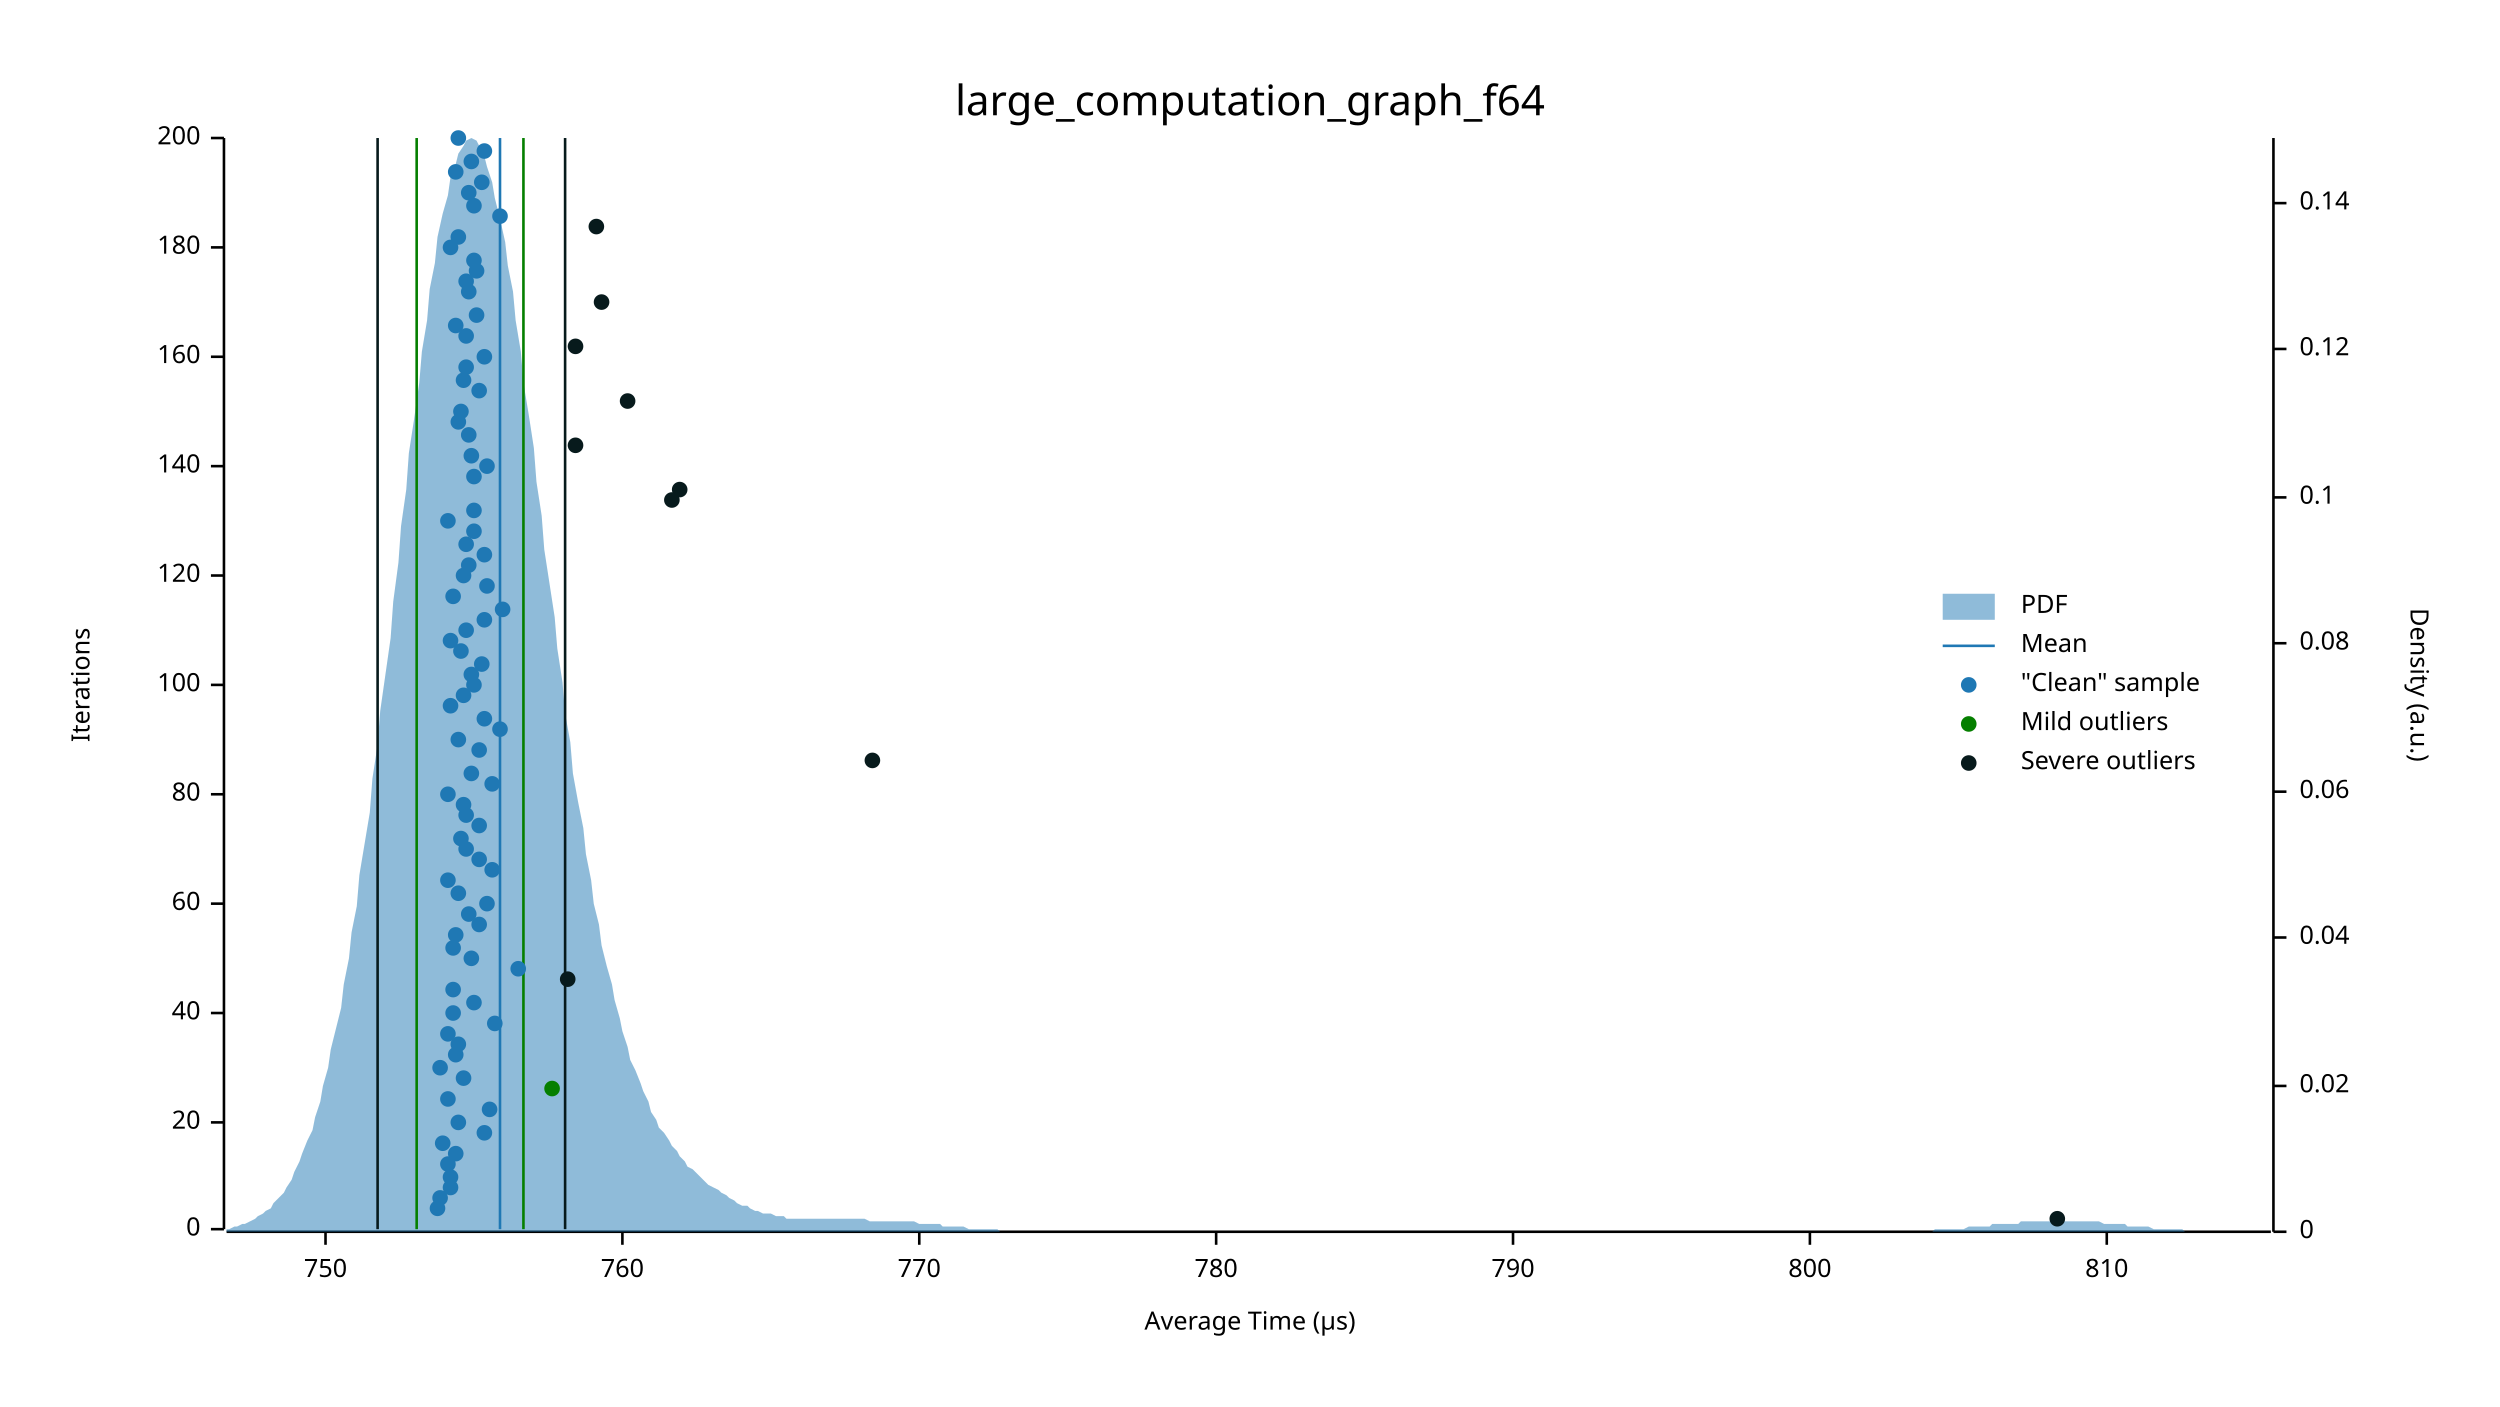
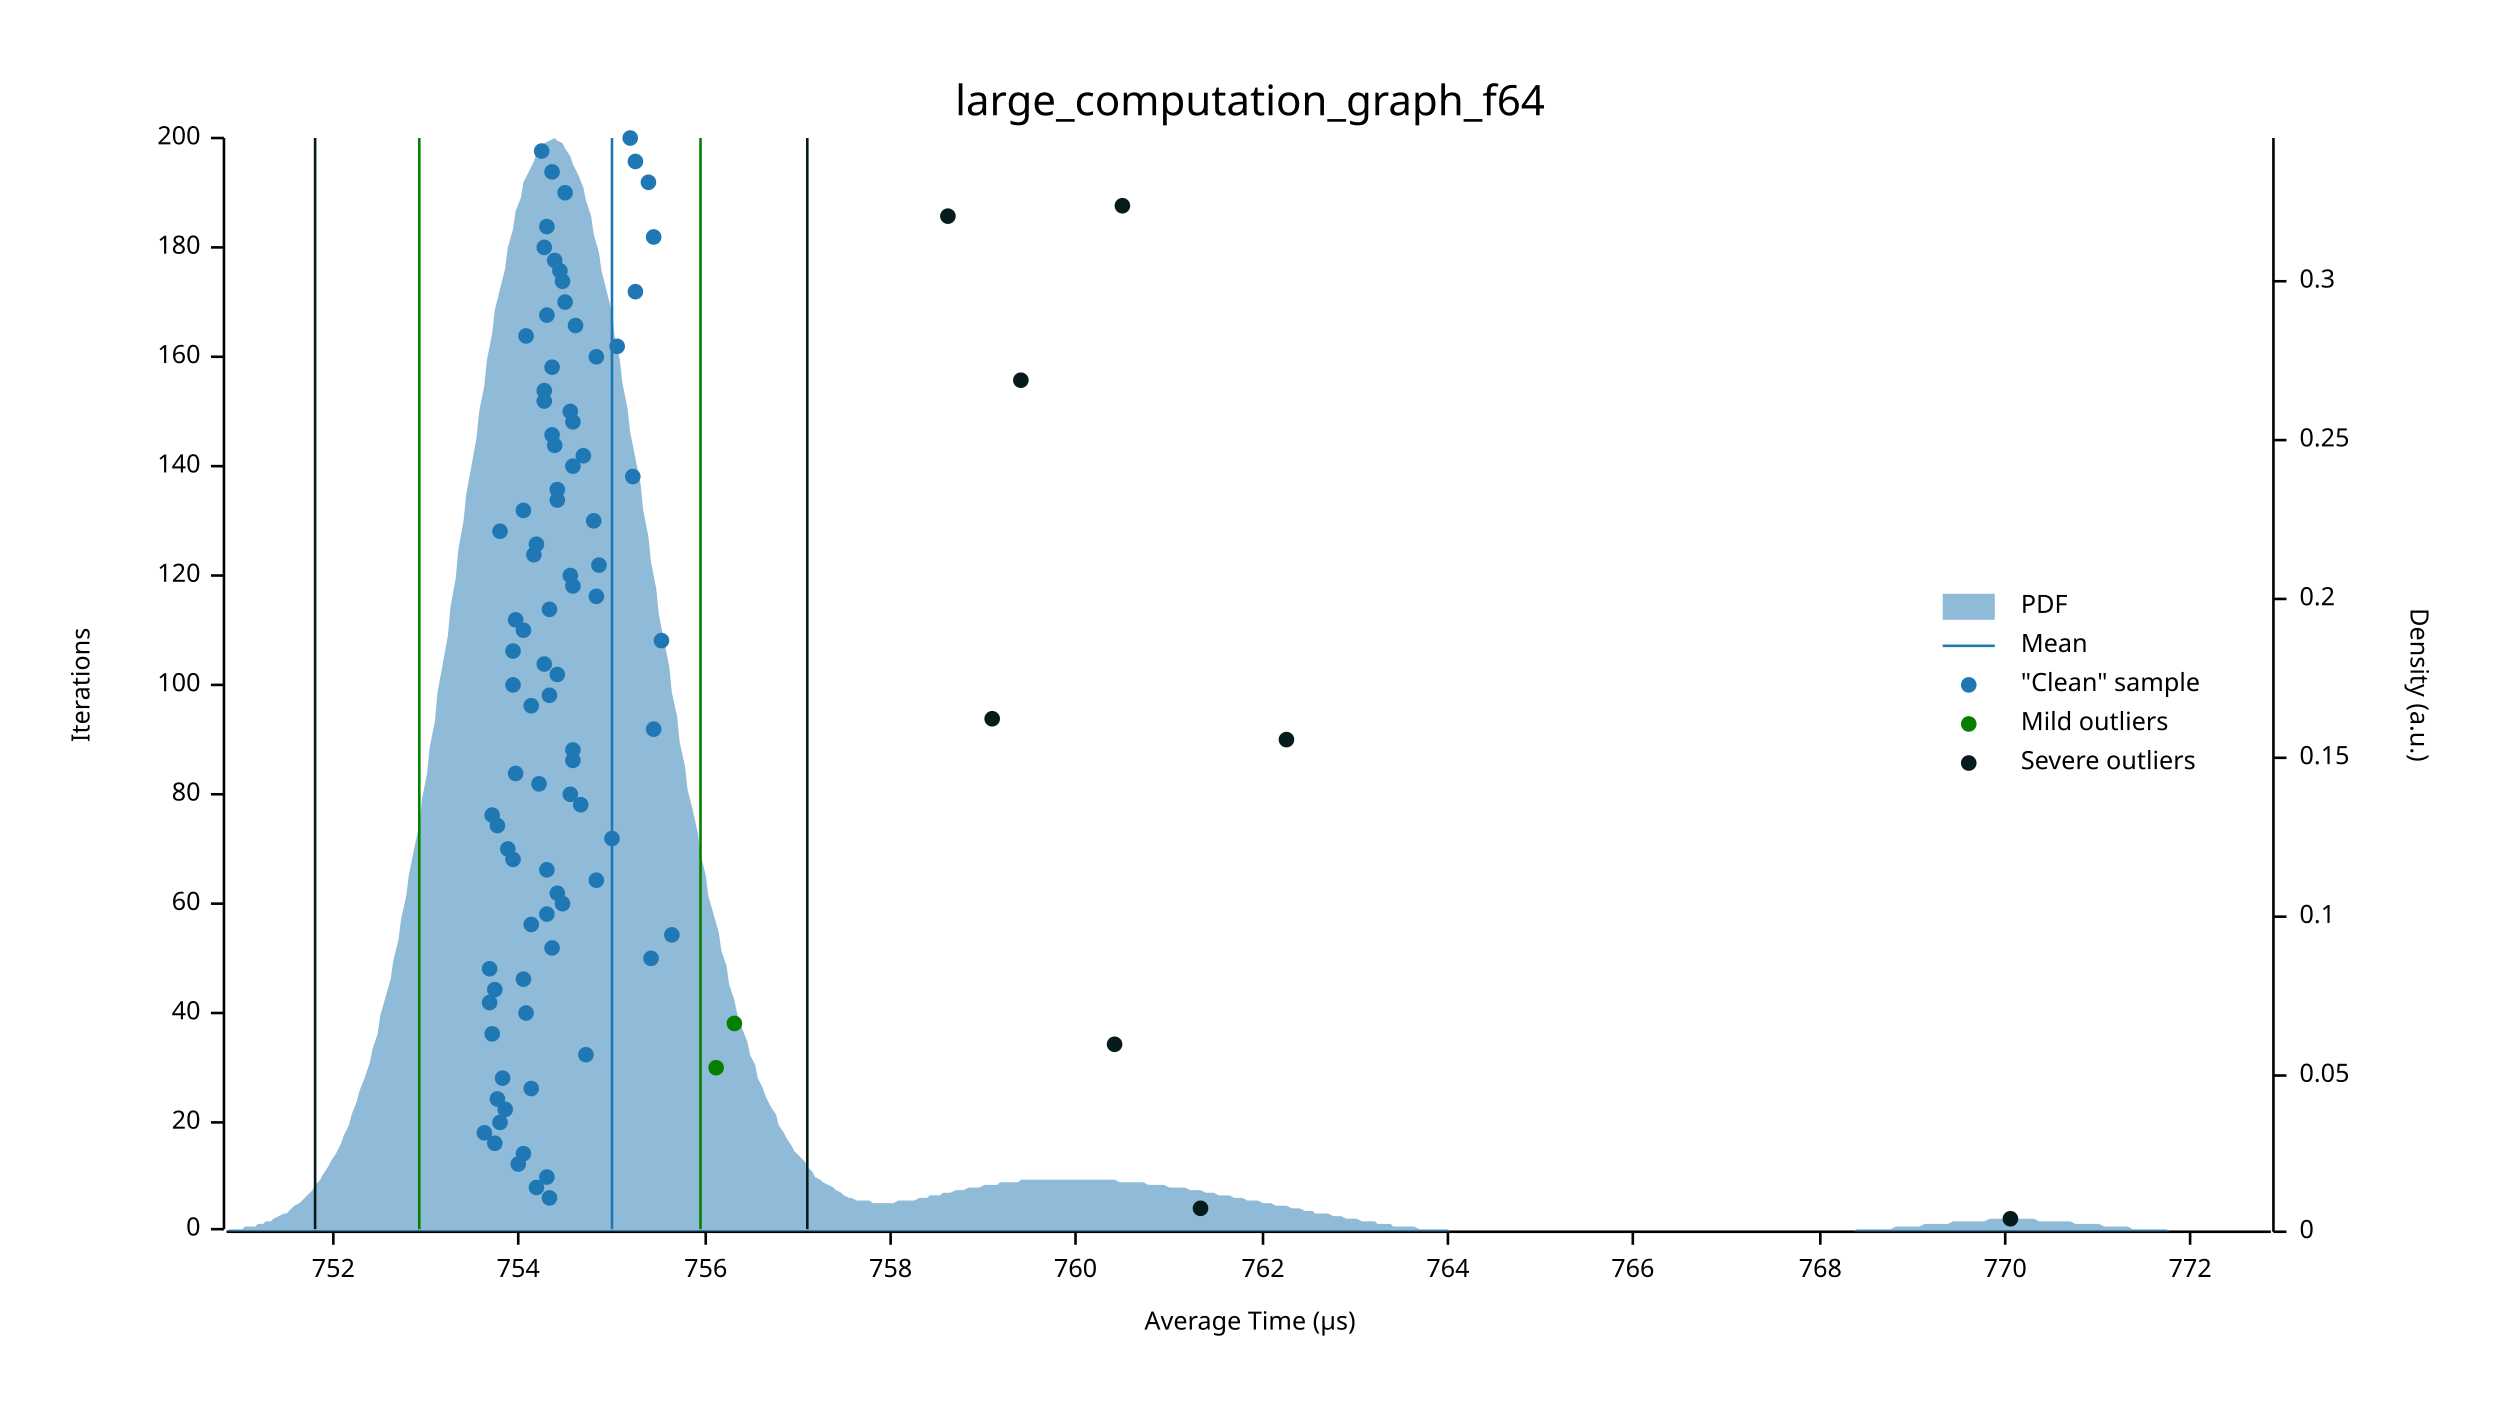
<svg xmlns="http://www.w3.org/2000/svg" width="960" height="540" viewBox="0 0 960 540">
  <text x="480" y="32" dy="0.76em" text-anchor="middle" font-family="sans-serif" font-size="16.129" opacity="1" fill="#000000">
large_computation_graph_f64
</text>
  <text x="27" y="263" dy="0.76em" text-anchor="middle" font-family="sans-serif" font-size="9.677" opacity="1" fill="#000000" transform="rotate(270, 27, 263)">
Iterations
</text>
  <text x="480" y="513" dy="-0.5ex" text-anchor="middle" font-family="sans-serif" font-size="9.677" opacity="1" fill="#000000">
Average Time (µs)
</text>
  <polyline fill="none" opacity="1" stroke="#000000" stroke-width="1" points="86,53 86,472 " />
  <text x="77" y="472" dy="0.5ex" text-anchor="end" font-family="sans-serif" font-size="9.677" opacity="1" fill="#000000">
0
</text>
  <polyline fill="none" opacity="1" stroke="#000000" stroke-width="1" points="81,472 86,472 " />
  <text x="77" y="431" dy="0.5ex" text-anchor="end" font-family="sans-serif" font-size="9.677" opacity="1" fill="#000000">
20
</text>
  <polyline fill="none" opacity="1" stroke="#000000" stroke-width="1" points="81,431 86,431 " />
  <text x="77" y="389" dy="0.5ex" text-anchor="end" font-family="sans-serif" font-size="9.677" opacity="1" fill="#000000">
40
</text>
  <polyline fill="none" opacity="1" stroke="#000000" stroke-width="1" points="81,389 86,389 " />
  <text x="77" y="347" dy="0.5ex" text-anchor="end" font-family="sans-serif" font-size="9.677" opacity="1" fill="#000000">
60
</text>
  <polyline fill="none" opacity="1" stroke="#000000" stroke-width="1" points="81,347 86,347 " />
  <text x="77" y="305" dy="0.5ex" text-anchor="end" font-family="sans-serif" font-size="9.677" opacity="1" fill="#000000">
80
</text>
  <polyline fill="none" opacity="1" stroke="#000000" stroke-width="1" points="81,305 86,305 " />
  <text x="77" y="263" dy="0.5ex" text-anchor="end" font-family="sans-serif" font-size="9.677" opacity="1" fill="#000000">
100
</text>
  <polyline fill="none" opacity="1" stroke="#000000" stroke-width="1" points="81,263 86,263 " />
  <text x="77" y="221" dy="0.5ex" text-anchor="end" font-family="sans-serif" font-size="9.677" opacity="1" fill="#000000">
120
</text>
  <polyline fill="none" opacity="1" stroke="#000000" stroke-width="1" points="81,221 86,221 " />
  <text x="77" y="179" dy="0.5ex" text-anchor="end" font-family="sans-serif" font-size="9.677" opacity="1" fill="#000000">
140
</text>
  <polyline fill="none" opacity="1" stroke="#000000" stroke-width="1" points="81,179 86,179 " />
  <text x="77" y="137" dy="0.5ex" text-anchor="end" font-family="sans-serif" font-size="9.677" opacity="1" fill="#000000">
160
</text>
  <polyline fill="none" opacity="1" stroke="#000000" stroke-width="1" points="81,137 86,137 " />
  <text x="77" y="95" dy="0.5ex" text-anchor="end" font-family="sans-serif" font-size="9.677" opacity="1" fill="#000000">
180
</text>
  <polyline fill="none" opacity="1" stroke="#000000" stroke-width="1" points="81,95 86,95 " />
  <text x="77" y="53" dy="0.5ex" text-anchor="end" font-family="sans-serif" font-size="9.677" opacity="1" fill="#000000">
200
</text>
  <polyline fill="none" opacity="1" stroke="#000000" stroke-width="1" points="81,53 86,53 " />
  <polyline fill="none" opacity="1" stroke="#000000" stroke-width="1" points="87,473 872,473 " />
-   <text x="125" y="483" dy="0.76em" text-anchor="middle" font-family="sans-serif" font-size="9.677" opacity="1" fill="#000000">
- 750
- </text>
-   <polyline fill="none" opacity="1" stroke="#000000" stroke-width="1" points="125,473 125,478 " />
-   <text x="239" y="483" dy="0.76em" text-anchor="middle" font-family="sans-serif" font-size="9.677" opacity="1" fill="#000000">
+   <text x="128" y="483" dy="0.76em" text-anchor="middle" font-family="sans-serif" font-size="9.677" opacity="1" fill="#000000">
+ 752
+ </text>
+   <polyline fill="none" opacity="1" stroke="#000000" stroke-width="1" points="128,473 128,478 " />
+   <text x="199" y="483" dy="0.76em" text-anchor="middle" font-family="sans-serif" font-size="9.677" opacity="1" fill="#000000">
+ 754
+ </text>
+   <polyline fill="none" opacity="1" stroke="#000000" stroke-width="1" points="199,473 199,478 " />
+   <text x="271" y="483" dy="0.76em" text-anchor="middle" font-family="sans-serif" font-size="9.677" opacity="1" fill="#000000">
+ 756
+ </text>
+   <polyline fill="none" opacity="1" stroke="#000000" stroke-width="1" points="271,473 271,478 " />
+   <text x="342" y="483" dy="0.76em" text-anchor="middle" font-family="sans-serif" font-size="9.677" opacity="1" fill="#000000">
+ 758
+ </text>
+   <polyline fill="none" opacity="1" stroke="#000000" stroke-width="1" points="342,473 342,478 " />
+   <text x="413" y="483" dy="0.76em" text-anchor="middle" font-family="sans-serif" font-size="9.677" opacity="1" fill="#000000">
760
</text>
-   <polyline fill="none" opacity="1" stroke="#000000" stroke-width="1" points="239,473 239,478 " />
-   <text x="353" y="483" dy="0.76em" text-anchor="middle" font-family="sans-serif" font-size="9.677" opacity="1" fill="#000000">
+   <polyline fill="none" opacity="1" stroke="#000000" stroke-width="1" points="413,473 413,478 " />
+   <text x="485" y="483" dy="0.76em" text-anchor="middle" font-family="sans-serif" font-size="9.677" opacity="1" fill="#000000">
+ 762
+ </text>
+   <polyline fill="none" opacity="1" stroke="#000000" stroke-width="1" points="485,473 485,478 " />
+   <text x="556" y="483" dy="0.76em" text-anchor="middle" font-family="sans-serif" font-size="9.677" opacity="1" fill="#000000">
+ 764
+ </text>
+   <polyline fill="none" opacity="1" stroke="#000000" stroke-width="1" points="556,473 556,478 " />
+   <text x="627" y="483" dy="0.76em" text-anchor="middle" font-family="sans-serif" font-size="9.677" opacity="1" fill="#000000">
+ 766
+ </text>
+   <polyline fill="none" opacity="1" stroke="#000000" stroke-width="1" points="627,473 627,478 " />
+   <text x="699" y="483" dy="0.76em" text-anchor="middle" font-family="sans-serif" font-size="9.677" opacity="1" fill="#000000">
+ 768
+ </text>
+   <polyline fill="none" opacity="1" stroke="#000000" stroke-width="1" points="699,473 699,478 " />
+   <text x="770" y="483" dy="0.76em" text-anchor="middle" font-family="sans-serif" font-size="9.677" opacity="1" fill="#000000">
770
</text>
-   <polyline fill="none" opacity="1" stroke="#000000" stroke-width="1" points="353,473 353,478 " />
-   <text x="467" y="483" dy="0.76em" text-anchor="middle" font-family="sans-serif" font-size="9.677" opacity="1" fill="#000000">
- 780
- </text>
-   <polyline fill="none" opacity="1" stroke="#000000" stroke-width="1" points="467,473 467,478 " />
-   <text x="581" y="483" dy="0.76em" text-anchor="middle" font-family="sans-serif" font-size="9.677" opacity="1" fill="#000000">
- 790
- </text>
-   <polyline fill="none" opacity="1" stroke="#000000" stroke-width="1" points="581,473 581,478 " />
-   <text x="695" y="483" dy="0.76em" text-anchor="middle" font-family="sans-serif" font-size="9.677" opacity="1" fill="#000000">
- 800
- </text>
-   <polyline fill="none" opacity="1" stroke="#000000" stroke-width="1" points="695,473 695,478 " />
-   <text x="809" y="483" dy="0.76em" text-anchor="middle" font-family="sans-serif" font-size="9.677" opacity="1" fill="#000000">
- 810
- </text>
-   <polyline fill="none" opacity="1" stroke="#000000" stroke-width="1" points="809,473 809,478 " />
+   <polyline fill="none" opacity="1" stroke="#000000" stroke-width="1" points="770,473 770,478 " />
+   <text x="841" y="483" dy="0.76em" text-anchor="middle" font-family="sans-serif" font-size="9.677" opacity="1" fill="#000000">
+ 772
+ </text>
+   <polyline fill="none" opacity="1" stroke="#000000" stroke-width="1" points="841,473 841,478 " />
  <text x="933" y="263" dy="0.76em" text-anchor="middle" font-family="sans-serif" font-size="9.677" opacity="1" fill="#000000" transform="rotate(90, 933, 263)">
Density (a.u.)
</text>
  <polyline fill="none" opacity="1" stroke="#000000" stroke-width="1" points="873,53 873,473 " />
  <text x="883" y="473" dy="0.5ex" text-anchor="start" font-family="sans-serif" font-size="9.677" opacity="1" fill="#000000">
0
</text>
  <polyline fill="none" opacity="1" stroke="#000000" stroke-width="1" points="873,473 878,473 " />
-   <text x="883" y="417" dy="0.5ex" text-anchor="start" font-family="sans-serif" font-size="9.677" opacity="1" fill="#000000">
- 0.02
- </text>
-   <polyline fill="none" opacity="1" stroke="#000000" stroke-width="1" points="873,417 878,417 " />
-   <text x="883" y="360" dy="0.5ex" text-anchor="start" font-family="sans-serif" font-size="9.677" opacity="1" fill="#000000">
- 0.04
- </text>
-   <polyline fill="none" opacity="1" stroke="#000000" stroke-width="1" points="873,360 878,360 " />
-   <text x="883" y="304" dy="0.5ex" text-anchor="start" font-family="sans-serif" font-size="9.677" opacity="1" fill="#000000">
- 0.06
- </text>
-   <polyline fill="none" opacity="1" stroke="#000000" stroke-width="1" points="873,304 878,304 " />
-   <text x="883" y="247" dy="0.5ex" text-anchor="start" font-family="sans-serif" font-size="9.677" opacity="1" fill="#000000">
- 0.08
- </text>
-   <polyline fill="none" opacity="1" stroke="#000000" stroke-width="1" points="873,247 878,247 " />
-   <text x="883" y="191" dy="0.5ex" text-anchor="start" font-family="sans-serif" font-size="9.677" opacity="1" fill="#000000">
+   <text x="883" y="413" dy="0.5ex" text-anchor="start" font-family="sans-serif" font-size="9.677" opacity="1" fill="#000000">
+ 0.05
+ </text>
+   <polyline fill="none" opacity="1" stroke="#000000" stroke-width="1" points="873,413 878,413 " />
+   <text x="883" y="352" dy="0.5ex" text-anchor="start" font-family="sans-serif" font-size="9.677" opacity="1" fill="#000000">
0.1
</text>
-   <polyline fill="none" opacity="1" stroke="#000000" stroke-width="1" points="873,191 878,191 " />
-   <text x="883" y="134" dy="0.5ex" text-anchor="start" font-family="sans-serif" font-size="9.677" opacity="1" fill="#000000">
- 0.12
- </text>
-   <polyline fill="none" opacity="1" stroke="#000000" stroke-width="1" points="873,134 878,134 " />
-   <text x="883" y="78" dy="0.5ex" text-anchor="start" font-family="sans-serif" font-size="9.677" opacity="1" fill="#000000">
- 0.14
- </text>
-   <polyline fill="none" opacity="1" stroke="#000000" stroke-width="1" points="873,78 878,78 " />
-   <polygon opacity="0.5" fill="#1F78B4" points="87,472 88,472 90,471 91,471 93,470 94,470 96,469 98,468 99,467 101,466 102,465 104,464 105,462 107,460 109,458 110,456 112,453 113,450 115,446 116,443 118,438 120,434 121,429 123,423 124,417 126,410 127,403 129,395 131,387 132,378 134,368 135,358 137,348 138,336 140,324 142,312 143,299 145,286 146,273 148,259 150,245 151,231 153,216 154,202 156,188 157,174 159,161 161,147 162,135 164,123 165,111 167,101 168,91 170,82 172,75 173,68 175,63 176,59 178,56 179,54 181,53 183,54 184,56 186,60 187,64 189,70 190,76 192,84 194,93 195,102 197,112 198,123 200,135 201,147 203,159 205,172 206,185 208,198 209,211 211,224 213,237 214,249 216,262 217,274 219,285 220,297 222,308 224,318 225,328 227,338 228,347 230,355 231,363 233,371 235,378 236,384 238,391 239,396 241,402 242,407 244,411 246,416 247,419 249,423 250,427 252,430 253,433 255,435 257,438 258,440 260,442 261,444 263,446 264,448 266,449 268,451 269,452 271,454 272,455 274,456 276,457 277,458 279,459 280,460 282,461 283,462 285,463 287,463 288,464 290,465 291,465 293,466 294,466 296,466 298,467 299,467 301,467 302,468 304,468 305,468 307,468 309,468 310,468 312,468 313,468 315,468 316,468 318,468 320,468 321,468 323,468 324,468 326,468 327,468 329,468 331,468 332,468 334,469 335,469 337,469 339,469 340,469 342,469 343,469 345,469 346,469 348,469 350,469 351,469 353,470 354,470 356,470 357,470 359,470 361,470 362,471 364,471 365,471 367,471 368,471 370,471 372,472 373,472 375,472 376,472 378,472 379,472 381,472 383,472 384,473 386,473 387,473 389,473 391,473 392,473 394,473 395,473 397,473 398,473 400,473 402,473 403,473 405,473 406,473 408,473 409,473 411,473 413,473 414,473 416,473 417,473 419,473 420,473 422,473 424,473 425,473 427,473 428,473 430,473 431,473 433,473 435,473 436,473 438,473 439,473 441,473 442,473 444,473 446,473 447,473 449,473 450,473 452,473 454,473 455,473 457,473 458,473 460,473 461,473 463,473 465,473 466,473 468,473 469,473 471,473 472,473 474,473 476,473 477,473 479,473 480,473 482,473 483,473 485,473 487,473 488,473 490,473 491,473 493,473 494,473 496,473 498,473 499,473 501,473 502,473 504,473 505,473 507,473 509,473 510,473 512,473 513,473 515,473 517,473 518,473 520,473 521,473 523,473 524,473 526,473 528,473 529,473 531,473 532,473 534,473 535,473 537,473 539,473 540,473 542,473 543,473 545,473 546,473 548,473 550,473 551,473 553,473 554,473 556,473 557,473 559,473 561,473 562,473 564,473 565,473 567,473 568,473 570,473 572,473 573,473 575,473 576,473 578,473 580,473 581,473 583,473 584,473 586,473 587,473 589,473 591,473 592,473 594,473 595,473 597,473 598,473 600,473 602,473 603,473 605,473 606,473 608,473 609,473 611,473 613,473 614,473 616,473 617,473 619,473 620,473 622,473 624,473 625,473 627,473 628,473 630,473 632,473 633,473 635,473 636,473 638,473 639,473 641,473 643,473 644,473 646,473 647,473 649,473 650,473 652,473 654,473 655,473 657,473 658,473 660,473 661,473 663,473 665,473 666,473 668,473 669,473 671,473 672,473 674,473 676,473 677,473 679,473 680,473 682,473 683,473 685,473 687,473 688,473 690,473 691,473 693,473 695,473 696,473 698,473 699,473 701,473 702,473 704,473 706,473 707,473 709,473 710,473 712,473 713,473 715,473 717,473 718,473 720,473 721,473 723,473 724,473 726,473 728,473 729,473 731,473 732,473 734,473 735,473 737,473 739,473 740,473 742,473 743,472 745,472 746,472 748,472 750,472 751,472 753,472 754,472 756,471 758,471 759,471 761,471 762,471 764,471 765,470 767,470 769,470 770,470 772,470 773,470 775,470 776,469 778,469 780,469 781,469 783,469 784,469 786,469 787,469 789,469 791,469 792,469 794,469 795,469 797,469 798,469 800,469 802,469 803,469 805,469 806,469 808,470 809,470 811,470 813,470 814,470 816,470 817,471 819,471 821,471 822,471 824,471 825,471 827,472 828,472 830,472 832,472 833,472 835,472 836,472 838,472 839,473 841,473 843,473 844,473 846,473 847,473 849,473 850,473 852,473 854,473 855,473 857,473 858,473 860,473 861,473 863,473 865,473 866,473 868,473 869,473 871,473 873,473 873,473 87,473 " />
-   <polyline fill="none" opacity="1" stroke="#1F78B4" stroke-width="1" points="192,472 192,53 " />
-   <polyline fill="none" opacity="1" stroke="#057F00" stroke-width="1" points="160,472 160,53 " />
-   <polyline fill="none" opacity="1" stroke="#057F00" stroke-width="1" points="201,472 201,53 " />
-   <polyline fill="none" opacity="1" stroke="#071A1C" stroke-width="1" points="145,472 145,53 " />
-   <polyline fill="none" opacity="1" stroke="#071A1C" stroke-width="1" points="217,472 217,53 " />
-   <circle cx="168" cy="464" r="3" opacity="1" fill="#1F78B4" stroke="none" stroke-width="1" />
-   <circle cx="169" cy="460" r="3" opacity="1" fill="#1F78B4" stroke="none" stroke-width="1" />
-   <circle cx="173" cy="456" r="3" opacity="1" fill="#1F78B4" stroke="none" stroke-width="1" />
-   <circle cx="173" cy="452" r="3" opacity="1" fill="#1F78B4" stroke="none" stroke-width="1" />
-   <circle cx="172" cy="447" r="3" opacity="1" fill="#1F78B4" stroke="none" stroke-width="1" />
-   <circle cx="175" cy="443" r="3" opacity="1" fill="#1F78B4" stroke="none" stroke-width="1" />
-   <circle cx="170" cy="439" r="3" opacity="1" fill="#1F78B4" stroke="none" stroke-width="1" />
+   <polyline fill="none" opacity="1" stroke="#000000" stroke-width="1" points="873,352 878,352 " />
+   <text x="883" y="291" dy="0.5ex" text-anchor="start" font-family="sans-serif" font-size="9.677" opacity="1" fill="#000000">
+ 0.15
+ </text>
+   <polyline fill="none" opacity="1" stroke="#000000" stroke-width="1" points="873,291 878,291 " />
+   <text x="883" y="230" dy="0.5ex" text-anchor="start" font-family="sans-serif" font-size="9.677" opacity="1" fill="#000000">
+ 0.2
+ </text>
+   <polyline fill="none" opacity="1" stroke="#000000" stroke-width="1" points="873,230 878,230 " />
+   <text x="883" y="169" dy="0.5ex" text-anchor="start" font-family="sans-serif" font-size="9.677" opacity="1" fill="#000000">
+ 0.25
+ </text>
+   <polyline fill="none" opacity="1" stroke="#000000" stroke-width="1" points="873,169 878,169 " />
+   <text x="883" y="108" dy="0.5ex" text-anchor="start" font-family="sans-serif" font-size="9.677" opacity="1" fill="#000000">
+ 0.3
+ </text>
+   <polyline fill="none" opacity="1" stroke="#000000" stroke-width="1" points="873,108 878,108 " />
+   <polygon opacity="0.5" fill="#1F78B4" points="87,473 88,472 90,472 91,472 93,472 94,471 96,471 98,471 99,470 101,470 102,469 104,469 105,468 107,467 109,466 110,466 112,464 113,463 115,462 116,461 118,459 120,457 121,455 123,453 124,451 126,448 127,446 129,443 131,439 132,436 134,432 135,428 137,423 138,419 140,414 142,408 143,403 145,397 146,390 148,383 150,376 151,369 153,361 154,353 156,344 157,336 159,326 161,317 162,307 164,297 165,287 167,277 168,266 170,255 172,244 173,233 175,222 176,211 178,200 179,190 181,179 183,168 184,158 186,148 187,138 189,128 190,119 192,111 194,103 195,95 197,88 198,81 200,76 201,70 203,66 205,62 206,59 208,56 209,55 211,54 213,53 214,54 216,55 217,57 219,60 220,63 222,67 224,72 225,77 227,83 228,90 230,97 231,104 233,112 235,120 236,129 238,138 239,147 241,157 242,166 244,176 246,186 247,196 249,206 250,216 252,226 253,236 255,246 257,256 258,266 260,275 261,285 263,294 264,303 266,311 268,320 269,328 271,336 272,344 274,351 276,358 277,365 279,371 280,378 282,384 283,389 285,395 287,400 288,405 290,409 291,414 293,418 294,421 296,425 298,428 299,432 301,435 302,437 304,440 305,442 307,444 309,446 310,448 312,450 313,452 315,453 316,454 318,455 320,456 321,457 323,458 324,459 326,460 327,460 329,461 331,461 332,461 334,461 335,462 337,462 339,462 340,462 342,462 343,462 345,461 346,461 348,461 350,461 351,461 353,460 354,460 356,460 357,459 359,459 361,459 362,458 364,458 365,458 367,457 368,457 370,457 372,456 373,456 375,456 376,456 378,455 379,455 381,455 383,455 384,454 386,454 387,454 389,454 391,454 392,453 394,453 395,453 397,453 398,453 400,453 402,453 403,453 405,453 406,453 408,453 409,453 411,453 413,453 414,453 416,453 417,453 419,453 420,453 422,453 424,453 425,453 427,453 428,453 430,454 431,454 433,454 435,454 436,454 438,454 439,454 441,455 442,455 444,455 446,455 447,455 449,456 450,456 452,456 454,456 455,456 457,457 458,457 460,457 461,457 463,458 465,458 466,458 468,459 469,459 471,459 472,459 474,460 476,460 477,460 479,461 480,461 482,461 483,461 485,462 487,462 488,462 490,463 491,463 493,463 494,463 496,464 498,464 499,464 501,465 502,465 504,465 505,466 507,466 509,466 510,466 512,467 513,467 515,467 517,468 518,468 520,468 521,468 523,469 524,469 526,469 528,469 529,470 531,470 532,470 534,470 535,471 537,471 539,471 540,471 542,471 543,471 545,472 546,472 548,472 550,472 551,472 553,472 554,472 556,472 557,473 559,473 561,473 562,473 564,473 565,473 567,473 568,473 570,473 572,473 573,473 575,473 576,473 578,473 580,473 581,473 583,473 584,473 586,473 587,473 589,473 591,473 592,473 594,473 595,473 597,473 598,473 600,473 602,473 603,473 605,473 606,473 608,473 609,473 611,473 613,473 614,473 616,473 617,473 619,473 620,473 622,473 624,473 625,473 627,473 628,473 630,473 632,473 633,473 635,473 636,473 638,473 639,473 641,473 643,473 644,473 646,473 647,473 649,473 650,473 652,473 654,473 655,473 657,473 658,473 660,473 661,473 663,473 665,473 666,473 668,473 669,473 671,473 672,473 674,473 676,473 677,473 679,473 680,473 682,473 683,473 685,473 687,473 688,473 690,473 691,473 693,473 695,473 696,473 698,473 699,473 701,473 702,473 704,473 706,473 707,473 709,473 710,473 712,473 713,472 715,472 717,472 718,472 720,472 721,472 723,472 724,472 726,472 728,471 729,471 731,471 732,471 734,471 735,471 737,471 739,470 740,470 742,470 743,470 745,470 746,470 748,470 750,469 751,469 753,469 754,469 756,469 758,469 759,469 761,469 762,469 764,468 765,468 767,468 769,468 770,468 772,468 773,468 775,468 776,468 778,468 780,468 781,468 783,469 784,469 786,469 787,469 789,469 791,469 792,469 794,469 795,469 797,470 798,470 800,470 802,470 803,470 805,470 806,470 808,471 809,471 811,471 813,471 814,471 816,471 817,471 819,472 821,472 822,472 824,472 825,472 827,472 828,472 830,472 832,472 833,473 835,473 836,473 838,473 839,473 841,473 843,473 844,473 846,473 847,473 849,473 850,473 852,473 854,473 855,473 857,473 858,473 860,473 861,473 863,473 865,473 866,473 868,473 869,473 871,473 873,473 873,473 87,473 " />
+   <polyline fill="none" opacity="1" stroke="#1F78B4" stroke-width="1" points="235,472 235,53 " />
+   <polyline fill="none" opacity="1" stroke="#057F00" stroke-width="1" points="161,472 161,53 " />
+   <polyline fill="none" opacity="1" stroke="#057F00" stroke-width="1" points="269,472 269,53 " />
+   <polyline fill="none" opacity="1" stroke="#071A1C" stroke-width="1" points="121,472 121,53 " />
+   <polyline fill="none" opacity="1" stroke="#071A1C" stroke-width="1" points="310,472 310,53 " />
+   <circle cx="211" cy="460" r="3" opacity="1" fill="#1F78B4" stroke="none" stroke-width="1" />
+   <circle cx="206" cy="456" r="3" opacity="1" fill="#1F78B4" stroke="none" stroke-width="1" />
+   <circle cx="210" cy="452" r="3" opacity="1" fill="#1F78B4" stroke="none" stroke-width="1" />
+   <circle cx="199" cy="447" r="3" opacity="1" fill="#1F78B4" stroke="none" stroke-width="1" />
+   <circle cx="201" cy="443" r="3" opacity="1" fill="#1F78B4" stroke="none" stroke-width="1" />
+   <circle cx="190" cy="439" r="3" opacity="1" fill="#1F78B4" stroke="none" stroke-width="1" />
  <circle cx="186" cy="435" r="3" opacity="1" fill="#1F78B4" stroke="none" stroke-width="1" />
-   <circle cx="176" cy="431" r="3" opacity="1" fill="#1F78B4" stroke="none" stroke-width="1" />
-   <circle cx="188" cy="426" r="3" opacity="1" fill="#1F78B4" stroke="none" stroke-width="1" />
-   <circle cx="172" cy="422" r="3" opacity="1" fill="#1F78B4" stroke="none" stroke-width="1" />
-   <circle cx="178" cy="414" r="3" opacity="1" fill="#1F78B4" stroke="none" stroke-width="1" />
-   <circle cx="169" cy="410" r="3" opacity="1" fill="#1F78B4" stroke="none" stroke-width="1" />
-   <circle cx="175" cy="405" r="3" opacity="1" fill="#1F78B4" stroke="none" stroke-width="1" />
-   <circle cx="176" cy="401" r="3" opacity="1" fill="#1F78B4" stroke="none" stroke-width="1" />
-   <circle cx="172" cy="397" r="3" opacity="1" fill="#1F78B4" stroke="none" stroke-width="1" />
-   <circle cx="190" cy="393" r="3" opacity="1" fill="#1F78B4" stroke="none" stroke-width="1" />
-   <circle cx="174" cy="389" r="3" opacity="1" fill="#1F78B4" stroke="none" stroke-width="1" />
-   <circle cx="182" cy="385" r="3" opacity="1" fill="#1F78B4" stroke="none" stroke-width="1" />
-   <circle cx="174" cy="380" r="3" opacity="1" fill="#1F78B4" stroke="none" stroke-width="1" />
-   <circle cx="199" cy="372" r="3" opacity="1" fill="#1F78B4" stroke="none" stroke-width="1" />
-   <circle cx="181" cy="368" r="3" opacity="1" fill="#1F78B4" stroke="none" stroke-width="1" />
-   <circle cx="174" cy="364" r="3" opacity="1" fill="#1F78B4" stroke="none" stroke-width="1" />
-   <circle cx="175" cy="359" r="3" opacity="1" fill="#1F78B4" stroke="none" stroke-width="1" />
-   <circle cx="184" cy="355" r="3" opacity="1" fill="#1F78B4" stroke="none" stroke-width="1" />
-   <circle cx="180" cy="351" r="3" opacity="1" fill="#1F78B4" stroke="none" stroke-width="1" />
-   <circle cx="187" cy="347" r="3" opacity="1" fill="#1F78B4" stroke="none" stroke-width="1" />
-   <circle cx="176" cy="343" r="3" opacity="1" fill="#1F78B4" stroke="none" stroke-width="1" />
-   <circle cx="172" cy="338" r="3" opacity="1" fill="#1F78B4" stroke="none" stroke-width="1" />
-   <circle cx="189" cy="334" r="3" opacity="1" fill="#1F78B4" stroke="none" stroke-width="1" />
-   <circle cx="184" cy="330" r="3" opacity="1" fill="#1F78B4" stroke="none" stroke-width="1" />
-   <circle cx="179" cy="326" r="3" opacity="1" fill="#1F78B4" stroke="none" stroke-width="1" />
-   <circle cx="177" cy="322" r="3" opacity="1" fill="#1F78B4" stroke="none" stroke-width="1" />
-   <circle cx="184" cy="317" r="3" opacity="1" fill="#1F78B4" stroke="none" stroke-width="1" />
-   <circle cx="179" cy="313" r="3" opacity="1" fill="#1F78B4" stroke="none" stroke-width="1" />
-   <circle cx="178" cy="309" r="3" opacity="1" fill="#1F78B4" stroke="none" stroke-width="1" />
-   <circle cx="172" cy="305" r="3" opacity="1" fill="#1F78B4" stroke="none" stroke-width="1" />
-   <circle cx="189" cy="301" r="3" opacity="1" fill="#1F78B4" stroke="none" stroke-width="1" />
-   <circle cx="181" cy="297" r="3" opacity="1" fill="#1F78B4" stroke="none" stroke-width="1" />
-   <circle cx="184" cy="288" r="3" opacity="1" fill="#1F78B4" stroke="none" stroke-width="1" />
-   <circle cx="176" cy="284" r="3" opacity="1" fill="#1F78B4" stroke="none" stroke-width="1" />
-   <circle cx="192" cy="280" r="3" opacity="1" fill="#1F78B4" stroke="none" stroke-width="1" />
-   <circle cx="186" cy="276" r="3" opacity="1" fill="#1F78B4" stroke="none" stroke-width="1" />
-   <circle cx="173" cy="271" r="3" opacity="1" fill="#1F78B4" stroke="none" stroke-width="1" />
-   <circle cx="178" cy="267" r="3" opacity="1" fill="#1F78B4" stroke="none" stroke-width="1" />
-   <circle cx="182" cy="263" r="3" opacity="1" fill="#1F78B4" stroke="none" stroke-width="1" />
-   <circle cx="181" cy="259" r="3" opacity="1" fill="#1F78B4" stroke="none" stroke-width="1" />
-   <circle cx="185" cy="255" r="3" opacity="1" fill="#1F78B4" stroke="none" stroke-width="1" />
-   <circle cx="177" cy="250" r="3" opacity="1" fill="#1F78B4" stroke="none" stroke-width="1" />
-   <circle cx="173" cy="246" r="3" opacity="1" fill="#1F78B4" stroke="none" stroke-width="1" />
-   <circle cx="179" cy="242" r="3" opacity="1" fill="#1F78B4" stroke="none" stroke-width="1" />
-   <circle cx="186" cy="238" r="3" opacity="1" fill="#1F78B4" stroke="none" stroke-width="1" />
-   <circle cx="193" cy="234" r="3" opacity="1" fill="#1F78B4" stroke="none" stroke-width="1" />
-   <circle cx="174" cy="229" r="3" opacity="1" fill="#1F78B4" stroke="none" stroke-width="1" />
-   <circle cx="187" cy="225" r="3" opacity="1" fill="#1F78B4" stroke="none" stroke-width="1" />
-   <circle cx="178" cy="221" r="3" opacity="1" fill="#1F78B4" stroke="none" stroke-width="1" />
-   <circle cx="180" cy="217" r="3" opacity="1" fill="#1F78B4" stroke="none" stroke-width="1" />
-   <circle cx="186" cy="213" r="3" opacity="1" fill="#1F78B4" stroke="none" stroke-width="1" />
-   <circle cx="179" cy="209" r="3" opacity="1" fill="#1F78B4" stroke="none" stroke-width="1" />
-   <circle cx="182" cy="204" r="3" opacity="1" fill="#1F78B4" stroke="none" stroke-width="1" />
-   <circle cx="172" cy="200" r="3" opacity="1" fill="#1F78B4" stroke="none" stroke-width="1" />
-   <circle cx="182" cy="196" r="3" opacity="1" fill="#1F78B4" stroke="none" stroke-width="1" />
-   <circle cx="182" cy="183" r="3" opacity="1" fill="#1F78B4" stroke="none" stroke-width="1" />
-   <circle cx="187" cy="179" r="3" opacity="1" fill="#1F78B4" stroke="none" stroke-width="1" />
-   <circle cx="181" cy="175" r="3" opacity="1" fill="#1F78B4" stroke="none" stroke-width="1" />
-   <circle cx="180" cy="167" r="3" opacity="1" fill="#1F78B4" stroke="none" stroke-width="1" />
-   <circle cx="176" cy="162" r="3" opacity="1" fill="#1F78B4" stroke="none" stroke-width="1" />
-   <circle cx="177" cy="158" r="3" opacity="1" fill="#1F78B4" stroke="none" stroke-width="1" />
-   <circle cx="184" cy="150" r="3" opacity="1" fill="#1F78B4" stroke="none" stroke-width="1" />
-   <circle cx="178" cy="146" r="3" opacity="1" fill="#1F78B4" stroke="none" stroke-width="1" />
-   <circle cx="179" cy="141" r="3" opacity="1" fill="#1F78B4" stroke="none" stroke-width="1" />
-   <circle cx="186" cy="137" r="3" opacity="1" fill="#1F78B4" stroke="none" stroke-width="1" />
-   <circle cx="179" cy="129" r="3" opacity="1" fill="#1F78B4" stroke="none" stroke-width="1" />
-   <circle cx="175" cy="125" r="3" opacity="1" fill="#1F78B4" stroke="none" stroke-width="1" />
-   <circle cx="183" cy="121" r="3" opacity="1" fill="#1F78B4" stroke="none" stroke-width="1" />
-   <circle cx="180" cy="112" r="3" opacity="1" fill="#1F78B4" stroke="none" stroke-width="1" />
-   <circle cx="179" cy="108" r="3" opacity="1" fill="#1F78B4" stroke="none" stroke-width="1" />
-   <circle cx="183" cy="104" r="3" opacity="1" fill="#1F78B4" stroke="none" stroke-width="1" />
-   <circle cx="182" cy="100" r="3" opacity="1" fill="#1F78B4" stroke="none" stroke-width="1" />
-   <circle cx="173" cy="95" r="3" opacity="1" fill="#1F78B4" stroke="none" stroke-width="1" />
-   <circle cx="176" cy="91" r="3" opacity="1" fill="#1F78B4" stroke="none" stroke-width="1" />
-   <circle cx="192" cy="83" r="3" opacity="1" fill="#1F78B4" stroke="none" stroke-width="1" />
-   <circle cx="182" cy="79" r="3" opacity="1" fill="#1F78B4" stroke="none" stroke-width="1" />
-   <circle cx="180" cy="74" r="3" opacity="1" fill="#1F78B4" stroke="none" stroke-width="1" />
-   <circle cx="185" cy="70" r="3" opacity="1" fill="#1F78B4" stroke="none" stroke-width="1" />
-   <circle cx="175" cy="66" r="3" opacity="1" fill="#1F78B4" stroke="none" stroke-width="1" />
-   <circle cx="181" cy="62" r="3" opacity="1" fill="#1F78B4" stroke="none" stroke-width="1" />
-   <circle cx="186" cy="58" r="3" opacity="1" fill="#1F78B4" stroke="none" stroke-width="1" />
-   <circle cx="176" cy="53" r="3" opacity="1" fill="#1F78B4" stroke="none" stroke-width="1" />
-   <circle cx="212" cy="418" r="3" opacity="1" fill="#057F00" stroke="none" stroke-width="1" />
-   <circle cx="790" cy="468" r="3" opacity="1" fill="#071A1C" stroke="none" stroke-width="1" />
-   <circle cx="218" cy="376" r="3" opacity="1" fill="#071A1C" stroke="none" stroke-width="1" />
-   <circle cx="335" cy="292" r="3" opacity="1" fill="#071A1C" stroke="none" stroke-width="1" />
-   <circle cx="258" cy="192" r="3" opacity="1" fill="#071A1C" stroke="none" stroke-width="1" />
-   <circle cx="261" cy="188" r="3" opacity="1" fill="#071A1C" stroke="none" stroke-width="1" />
-   <circle cx="221" cy="171" r="3" opacity="1" fill="#071A1C" stroke="none" stroke-width="1" />
-   <circle cx="241" cy="154" r="3" opacity="1" fill="#071A1C" stroke="none" stroke-width="1" />
-   <circle cx="221" cy="133" r="3" opacity="1" fill="#071A1C" stroke="none" stroke-width="1" />
-   <circle cx="231" cy="116" r="3" opacity="1" fill="#071A1C" stroke="none" stroke-width="1" />
-   <circle cx="229" cy="87" r="3" opacity="1" fill="#071A1C" stroke="none" stroke-width="1" />
+   <circle cx="192" cy="431" r="3" opacity="1" fill="#1F78B4" stroke="none" stroke-width="1" />
+   <circle cx="194" cy="426" r="3" opacity="1" fill="#1F78B4" stroke="none" stroke-width="1" />
+   <circle cx="191" cy="422" r="3" opacity="1" fill="#1F78B4" stroke="none" stroke-width="1" />
+   <circle cx="204" cy="418" r="3" opacity="1" fill="#1F78B4" stroke="none" stroke-width="1" />
+   <circle cx="193" cy="414" r="3" opacity="1" fill="#1F78B4" stroke="none" stroke-width="1" />
+   <circle cx="225" cy="405" r="3" opacity="1" fill="#1F78B4" stroke="none" stroke-width="1" />
+   <circle cx="189" cy="397" r="3" opacity="1" fill="#1F78B4" stroke="none" stroke-width="1" />
+   <circle cx="202" cy="389" r="3" opacity="1" fill="#1F78B4" stroke="none" stroke-width="1" />
+   <circle cx="188" cy="385" r="3" opacity="1" fill="#1F78B4" stroke="none" stroke-width="1" />
+   <circle cx="190" cy="380" r="3" opacity="1" fill="#1F78B4" stroke="none" stroke-width="1" />
+   <circle cx="201" cy="376" r="3" opacity="1" fill="#1F78B4" stroke="none" stroke-width="1" />
+   <circle cx="188" cy="372" r="3" opacity="1" fill="#1F78B4" stroke="none" stroke-width="1" />
+   <circle cx="250" cy="368" r="3" opacity="1" fill="#1F78B4" stroke="none" stroke-width="1" />
+   <circle cx="212" cy="364" r="3" opacity="1" fill="#1F78B4" stroke="none" stroke-width="1" />
+   <circle cx="258" cy="359" r="3" opacity="1" fill="#1F78B4" stroke="none" stroke-width="1" />
+   <circle cx="204" cy="355" r="3" opacity="1" fill="#1F78B4" stroke="none" stroke-width="1" />
+   <circle cx="210" cy="351" r="3" opacity="1" fill="#1F78B4" stroke="none" stroke-width="1" />
+   <circle cx="216" cy="347" r="3" opacity="1" fill="#1F78B4" stroke="none" stroke-width="1" />
+   <circle cx="214" cy="343" r="3" opacity="1" fill="#1F78B4" stroke="none" stroke-width="1" />
+   <circle cx="229" cy="338" r="3" opacity="1" fill="#1F78B4" stroke="none" stroke-width="1" />
+   <circle cx="210" cy="334" r="3" opacity="1" fill="#1F78B4" stroke="none" stroke-width="1" />
+   <circle cx="197" cy="330" r="3" opacity="1" fill="#1F78B4" stroke="none" stroke-width="1" />
+   <circle cx="195" cy="326" r="3" opacity="1" fill="#1F78B4" stroke="none" stroke-width="1" />
+   <circle cx="235" cy="322" r="3" opacity="1" fill="#1F78B4" stroke="none" stroke-width="1" />
+   <circle cx="191" cy="317" r="3" opacity="1" fill="#1F78B4" stroke="none" stroke-width="1" />
+   <circle cx="189" cy="313" r="3" opacity="1" fill="#1F78B4" stroke="none" stroke-width="1" />
+   <circle cx="223" cy="309" r="3" opacity="1" fill="#1F78B4" stroke="none" stroke-width="1" />
+   <circle cx="219" cy="305" r="3" opacity="1" fill="#1F78B4" stroke="none" stroke-width="1" />
+   <circle cx="207" cy="301" r="3" opacity="1" fill="#1F78B4" stroke="none" stroke-width="1" />
+   <circle cx="198" cy="297" r="3" opacity="1" fill="#1F78B4" stroke="none" stroke-width="1" />
+   <circle cx="220" cy="292" r="3" opacity="1" fill="#1F78B4" stroke="none" stroke-width="1" />
+   <circle cx="220" cy="288" r="3" opacity="1" fill="#1F78B4" stroke="none" stroke-width="1" />
+   <circle cx="251" cy="280" r="3" opacity="1" fill="#1F78B4" stroke="none" stroke-width="1" />
+   <circle cx="204" cy="271" r="3" opacity="1" fill="#1F78B4" stroke="none" stroke-width="1" />
+   <circle cx="211" cy="267" r="3" opacity="1" fill="#1F78B4" stroke="none" stroke-width="1" />
+   <circle cx="197" cy="263" r="3" opacity="1" fill="#1F78B4" stroke="none" stroke-width="1" />
+   <circle cx="214" cy="259" r="3" opacity="1" fill="#1F78B4" stroke="none" stroke-width="1" />
+   <circle cx="209" cy="255" r="3" opacity="1" fill="#1F78B4" stroke="none" stroke-width="1" />
+   <circle cx="197" cy="250" r="3" opacity="1" fill="#1F78B4" stroke="none" stroke-width="1" />
+   <circle cx="254" cy="246" r="3" opacity="1" fill="#1F78B4" stroke="none" stroke-width="1" />
+   <circle cx="201" cy="242" r="3" opacity="1" fill="#1F78B4" stroke="none" stroke-width="1" />
+   <circle cx="198" cy="238" r="3" opacity="1" fill="#1F78B4" stroke="none" stroke-width="1" />
+   <circle cx="211" cy="234" r="3" opacity="1" fill="#1F78B4" stroke="none" stroke-width="1" />
+   <circle cx="229" cy="229" r="3" opacity="1" fill="#1F78B4" stroke="none" stroke-width="1" />
+   <circle cx="220" cy="225" r="3" opacity="1" fill="#1F78B4" stroke="none" stroke-width="1" />
+   <circle cx="219" cy="221" r="3" opacity="1" fill="#1F78B4" stroke="none" stroke-width="1" />
+   <circle cx="230" cy="217" r="3" opacity="1" fill="#1F78B4" stroke="none" stroke-width="1" />
+   <circle cx="205" cy="213" r="3" opacity="1" fill="#1F78B4" stroke="none" stroke-width="1" />
+   <circle cx="206" cy="209" r="3" opacity="1" fill="#1F78B4" stroke="none" stroke-width="1" />
+   <circle cx="192" cy="204" r="3" opacity="1" fill="#1F78B4" stroke="none" stroke-width="1" />
+   <circle cx="228" cy="200" r="3" opacity="1" fill="#1F78B4" stroke="none" stroke-width="1" />
+   <circle cx="201" cy="196" r="3" opacity="1" fill="#1F78B4" stroke="none" stroke-width="1" />
+   <circle cx="214" cy="192" r="3" opacity="1" fill="#1F78B4" stroke="none" stroke-width="1" />
+   <circle cx="214" cy="188" r="3" opacity="1" fill="#1F78B4" stroke="none" stroke-width="1" />
+   <circle cx="243" cy="183" r="3" opacity="1" fill="#1F78B4" stroke="none" stroke-width="1" />
+   <circle cx="220" cy="179" r="3" opacity="1" fill="#1F78B4" stroke="none" stroke-width="1" />
+   <circle cx="224" cy="175" r="3" opacity="1" fill="#1F78B4" stroke="none" stroke-width="1" />
+   <circle cx="213" cy="171" r="3" opacity="1" fill="#1F78B4" stroke="none" stroke-width="1" />
+   <circle cx="212" cy="167" r="3" opacity="1" fill="#1F78B4" stroke="none" stroke-width="1" />
+   <circle cx="220" cy="162" r="3" opacity="1" fill="#1F78B4" stroke="none" stroke-width="1" />
+   <circle cx="219" cy="158" r="3" opacity="1" fill="#1F78B4" stroke="none" stroke-width="1" />
+   <circle cx="209" cy="154" r="3" opacity="1" fill="#1F78B4" stroke="none" stroke-width="1" />
+   <circle cx="209" cy="150" r="3" opacity="1" fill="#1F78B4" stroke="none" stroke-width="1" />
+   <circle cx="212" cy="141" r="3" opacity="1" fill="#1F78B4" stroke="none" stroke-width="1" />
+   <circle cx="229" cy="137" r="3" opacity="1" fill="#1F78B4" stroke="none" stroke-width="1" />
+   <circle cx="237" cy="133" r="3" opacity="1" fill="#1F78B4" stroke="none" stroke-width="1" />
+   <circle cx="202" cy="129" r="3" opacity="1" fill="#1F78B4" stroke="none" stroke-width="1" />
+   <circle cx="221" cy="125" r="3" opacity="1" fill="#1F78B4" stroke="none" stroke-width="1" />
+   <circle cx="210" cy="121" r="3" opacity="1" fill="#1F78B4" stroke="none" stroke-width="1" />
+   <circle cx="217" cy="116" r="3" opacity="1" fill="#1F78B4" stroke="none" stroke-width="1" />
+   <circle cx="244" cy="112" r="3" opacity="1" fill="#1F78B4" stroke="none" stroke-width="1" />
+   <circle cx="216" cy="108" r="3" opacity="1" fill="#1F78B4" stroke="none" stroke-width="1" />
+   <circle cx="215" cy="104" r="3" opacity="1" fill="#1F78B4" stroke="none" stroke-width="1" />
+   <circle cx="213" cy="100" r="3" opacity="1" fill="#1F78B4" stroke="none" stroke-width="1" />
+   <circle cx="209" cy="95" r="3" opacity="1" fill="#1F78B4" stroke="none" stroke-width="1" />
+   <circle cx="251" cy="91" r="3" opacity="1" fill="#1F78B4" stroke="none" stroke-width="1" />
+   <circle cx="210" cy="87" r="3" opacity="1" fill="#1F78B4" stroke="none" stroke-width="1" />
+   <circle cx="217" cy="74" r="3" opacity="1" fill="#1F78B4" stroke="none" stroke-width="1" />
+   <circle cx="249" cy="70" r="3" opacity="1" fill="#1F78B4" stroke="none" stroke-width="1" />
+   <circle cx="212" cy="66" r="3" opacity="1" fill="#1F78B4" stroke="none" stroke-width="1" />
+   <circle cx="244" cy="62" r="3" opacity="1" fill="#1F78B4" stroke="none" stroke-width="1" />
+   <circle cx="208" cy="58" r="3" opacity="1" fill="#1F78B4" stroke="none" stroke-width="1" />
+   <circle cx="242" cy="53" r="3" opacity="1" fill="#1F78B4" stroke="none" stroke-width="1" />
+   <circle cx="275" cy="410" r="3" opacity="1" fill="#057F00" stroke="none" stroke-width="1" />
+   <circle cx="282" cy="393" r="3" opacity="1" fill="#057F00" stroke="none" stroke-width="1" />
+   <circle cx="772" cy="468" r="3" opacity="1" fill="#071A1C" stroke="none" stroke-width="1" />
+   <circle cx="461" cy="464" r="3" opacity="1" fill="#071A1C" stroke="none" stroke-width="1" />
+   <circle cx="428" cy="401" r="3" opacity="1" fill="#071A1C" stroke="none" stroke-width="1" />
+   <circle cx="494" cy="284" r="3" opacity="1" fill="#071A1C" stroke="none" stroke-width="1" />
+   <circle cx="381" cy="276" r="3" opacity="1" fill="#071A1C" stroke="none" stroke-width="1" />
+   <circle cx="392" cy="146" r="3" opacity="1" fill="#071A1C" stroke="none" stroke-width="1" />
+   <circle cx="364" cy="83" r="3" opacity="1" fill="#071A1C" stroke="none" stroke-width="1" />
+   <circle cx="431" cy="79" r="3" opacity="1" fill="#071A1C" stroke="none" stroke-width="1" />
  <text x="776" y="228" dy="0.76em" text-anchor="start" font-family="sans-serif" font-size="9.677" opacity="1" fill="#000000">
PDF
</text>
  <text x="776" y="243" dy="0.76em" text-anchor="start" font-family="sans-serif" font-size="9.677" opacity="1" fill="#000000">
Mean
</text>
  <text x="776" y="258" dy="0.76em" text-anchor="start" font-family="sans-serif" font-size="9.677" opacity="1" fill="#000000">
"Clean" sample
</text>
  <text x="776" y="273" dy="0.76em" text-anchor="start" font-family="sans-serif" font-size="9.677" opacity="1" fill="#000000">
Mild outliers
</text>
  <text x="776" y="288" dy="0.76em" text-anchor="start" font-family="sans-serif" font-size="9.677" opacity="1" fill="#000000">
Severe outliers
</text>
  <rect x="746" y="228" width="20" height="10" opacity="0.5" fill="#1F78B4" stroke="none" />
  <polyline fill="none" opacity="1" stroke="#1F78B4" stroke-width="1" points="746,248 766,248 " />
  <circle cx="756" cy="263" r="3" opacity="1" fill="#1F78B4" stroke="none" stroke-width="1" />
  <circle cx="756" cy="278" r="3" opacity="1" fill="#057F00" stroke="none" stroke-width="1" />
  <circle cx="756" cy="293" r="3" opacity="1" fill="#071A1C" stroke="none" stroke-width="1" />
</svg>
